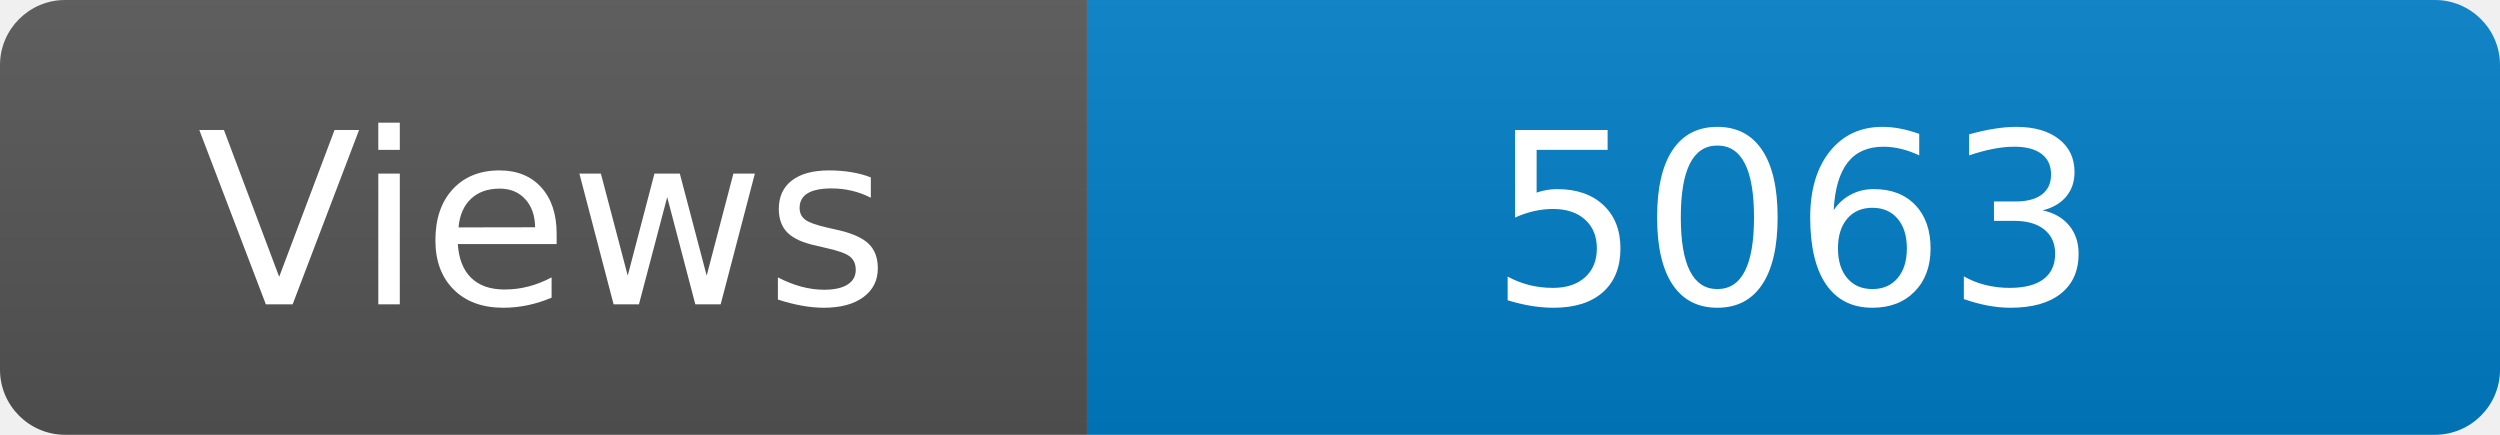
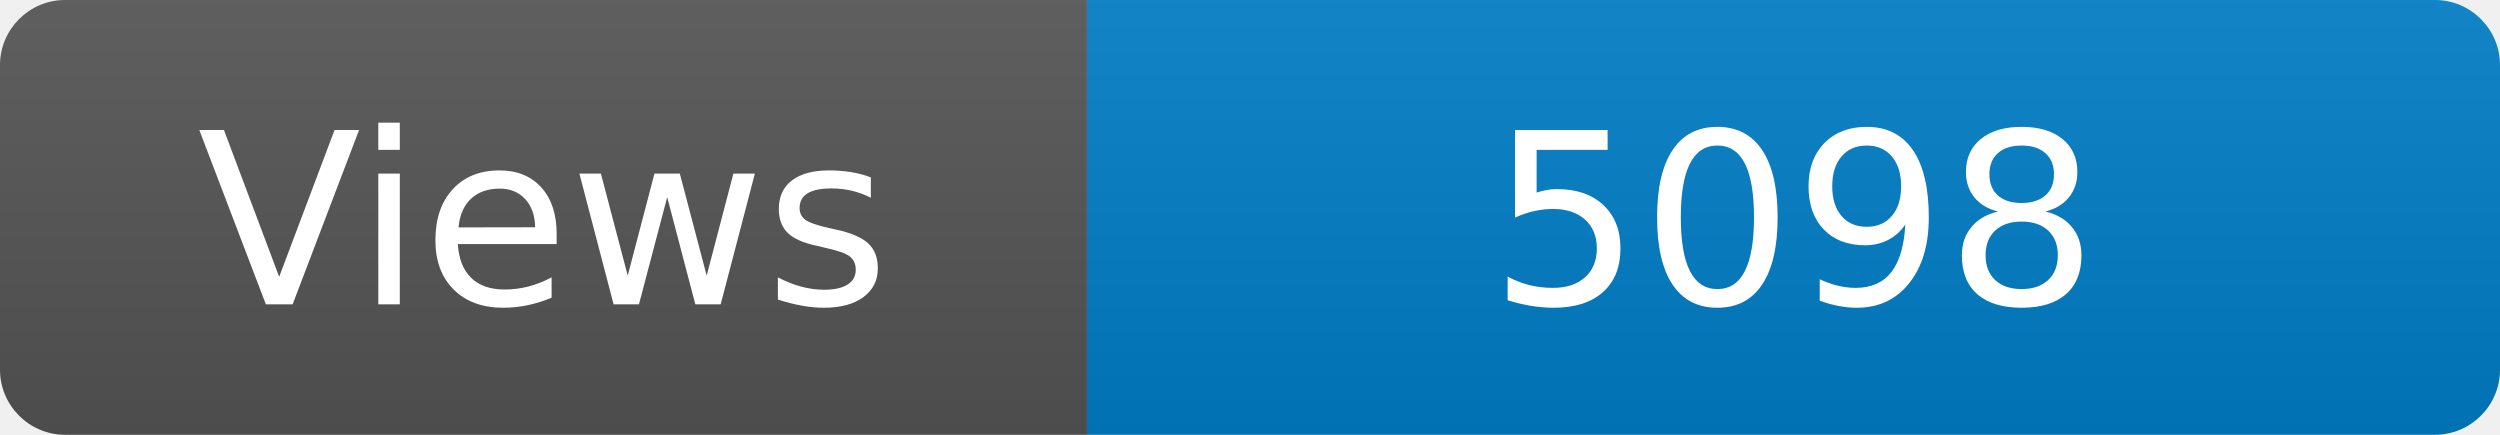
<svg xmlns="http://www.w3.org/2000/svg" width="115" height="20" role="img" aria-label="Maintained?: yes">
  <linearGradient id="s" x2="0" y2="100%">
    <stop offset="0" stop-color="#bbb" stop-opacity=".1" />
    <stop offset="1" stop-opacity=".1" />
  </linearGradient>
  <clipPath id="r">
    <rect width="115" height="20" rx="3" fill="#fff" />
  </clipPath>
  <g clip-path="url(#r)">
    <rect width="50" height="20" fill="#555" />
    <rect x="50" width="160" height="20" fill="#007ec6" />
    <rect width="115" height="20" fill="url(#s)" />
  </g>
  <g fill="#fff" text-anchor="middle" font-family="Verdana,Geneva,DejaVu Sans,sans-serif" font-size="110">
    <text x="250" y="140" transform="scale(.1)" fill="#fff">Views</text>
-     <text x="825" y="140" transform="scale(.1)" fill="#fff">5063</text>
+     <text x="825" y="140" transform="scale(.1)" fill="#fff">5098</text>
  </g>
</svg>
